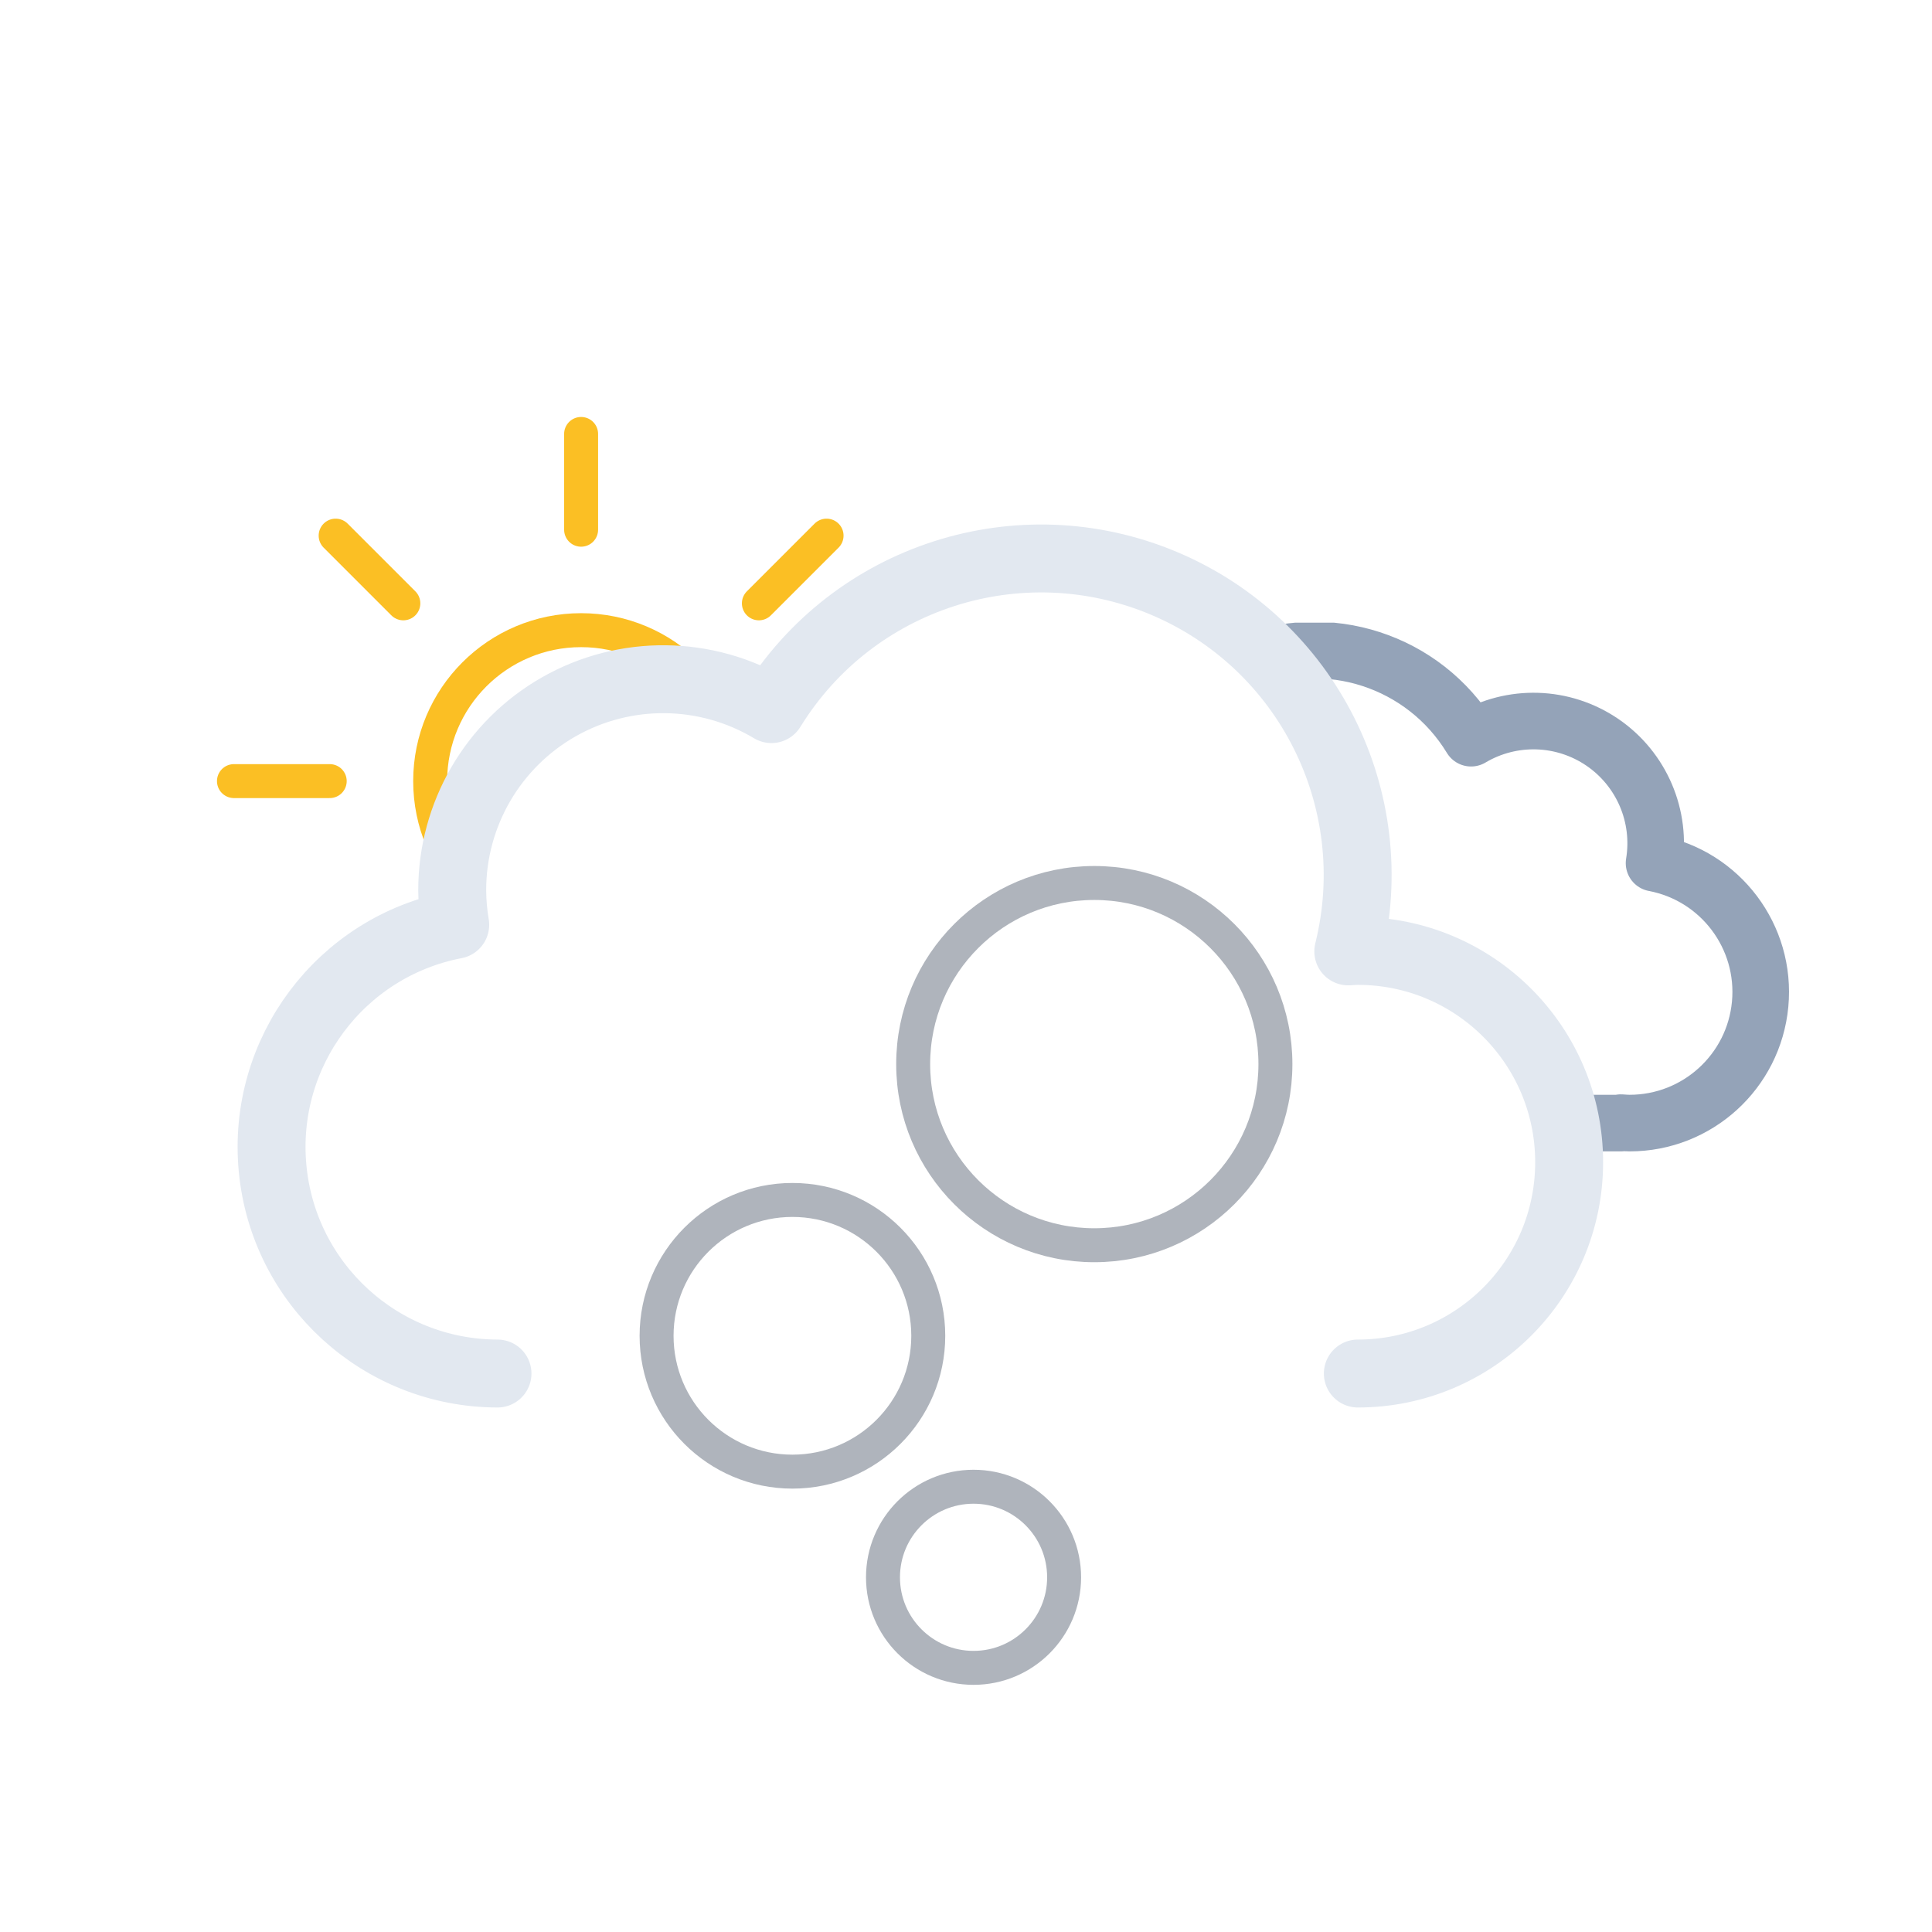
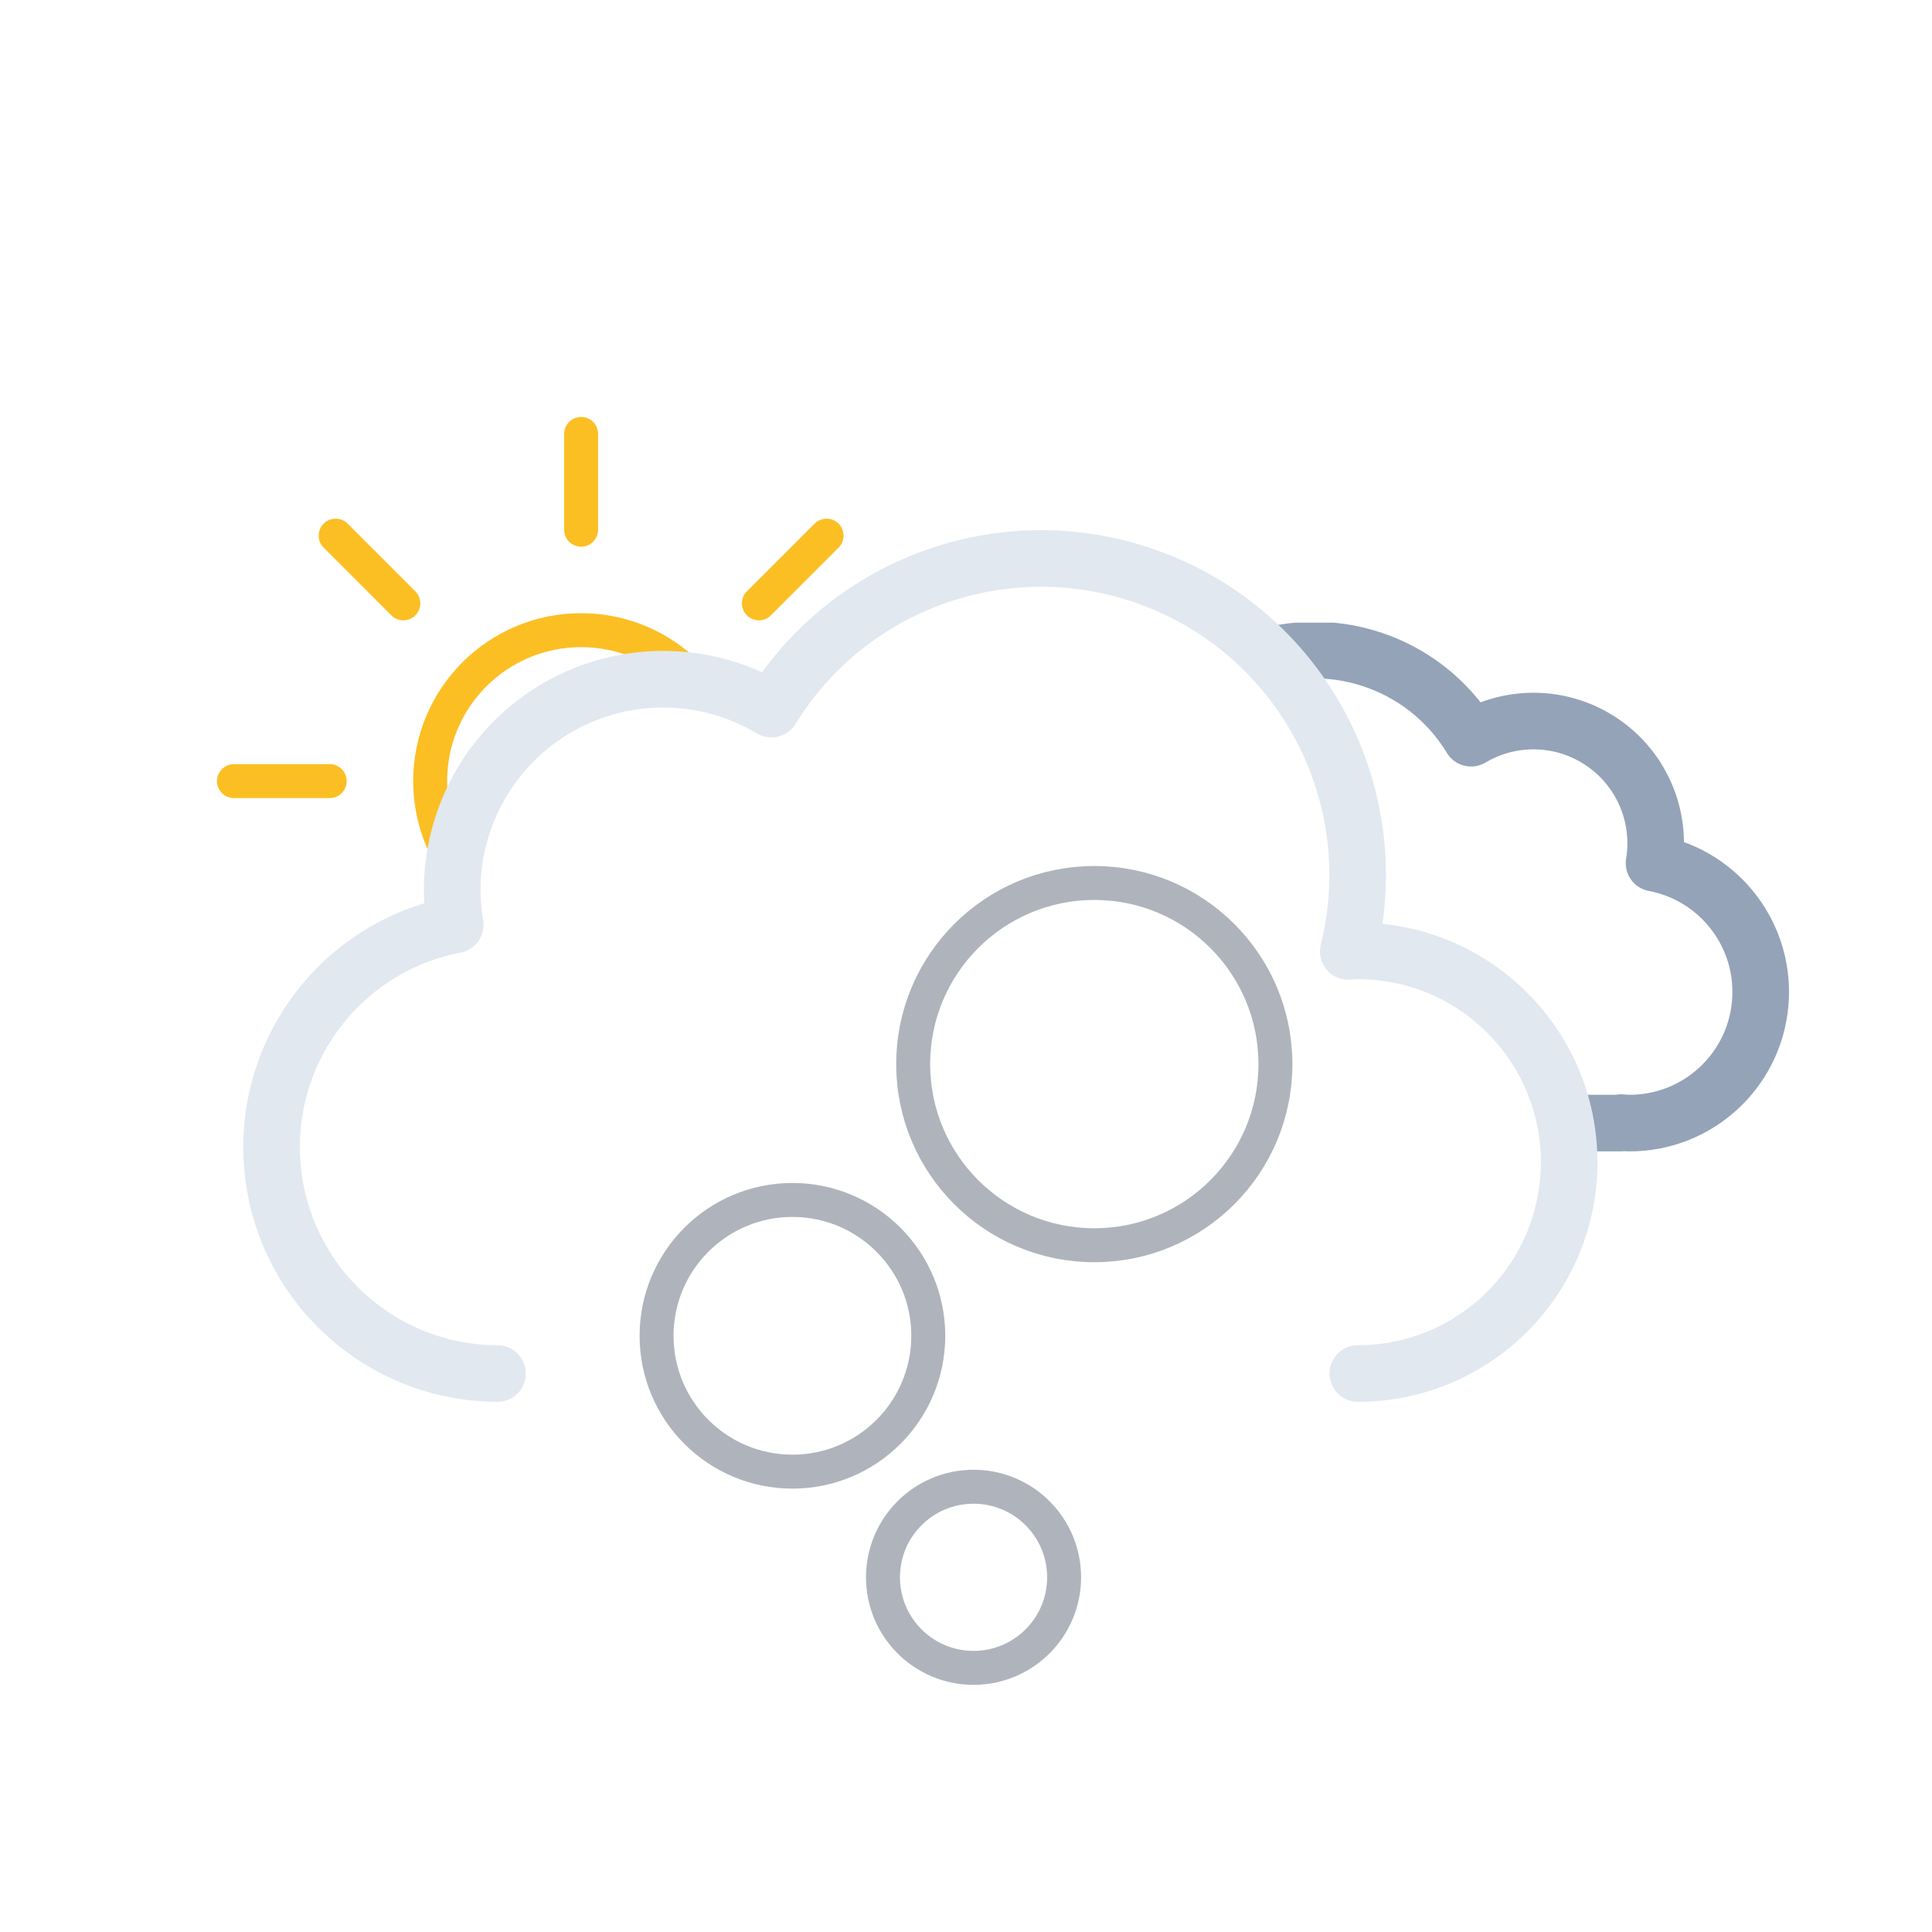
<svg xmlns="http://www.w3.org/2000/svg" xmlns:xlink="http://www.w3.org/1999/xlink" viewBox="0 0 512 512">
  <defs>
    <clipPath id="a">
-       <path d="M353,308a56,56,0,0,0-56-56c-.85,0-1.68.09-2.53.13A83.7,83.7,0,0,0,213,148V0H449.16V308Z" fill="none" />
+       <path d="M351.5,308a56,56,0,0,0-56-56c-.85,0-1.68.09-2.53.13A83.7,83.7,0,0,0,211.5,148V0H447.66V308Z" fill="none" />
    </clipPath>
    <clipPath id="b">
      <path d="M276,148a83.84,83.84,0,0,0-71.4,39.92A55.91,55.91,0,0,0,120,236a56.56,56.56,0,0,0,.8,9.08A60,60,0,0,0,72,304H0V0H276Z" fill="none" />
    </clipPath>
    <symbol id="d" viewBox="0 0 193 193">
      <circle cx="96.5" cy="96.5" r="40" fill="none" stroke="#fbbf24" stroke-miterlimit="10" stroke-width="9" />
      <path d="M96.5,29.88V4.5m0,184V163.12M143.61,49.39l17.94-17.94M31.45,161.55l17.94-17.94m0-94.22L31.45,31.45m130.1,130.1-17.94-17.94M4.5,96.5H29.88m158.62,0H163.12" fill="none" stroke="#fbbf24" stroke-linecap="round" stroke-miterlimit="10" stroke-width="9" />
    </symbol>
    <symbol id="f" viewBox="0 0 214.26 140.12">
      <path d="M7.5,100.18a32.44,32.44,0,0,0,32.44,32.44H169.69v-.12c.77.05,1.53.12,2.31.12a34.75,34.75,0,0,0,6.49-68.89A32.38,32.38,0,0,0,130,30.62,48.58,48.58,0,0,0,41.4,67.81c-.49,0-1-.07-1.46-.07A32.44,32.44,0,0,0,7.5,100.18Z" fill="none" stroke="#94a3b8" stroke-linejoin="round" stroke-width="15" />
    </symbol>
-     <symbol id="g" viewBox="0 0 362 234">
-       <path d="M297,225a56,56,0,0,0,0-112c-.85,0-1.68.09-2.53.13A83.9,83.9,0,0,0,141.6,48.92,55.91,55.91,0,0,0,57,97a56.56,56.56,0,0,0,.8,9.08A60,60,0,0,0,69,225" fill="none" stroke="#e2e8f0" stroke-linecap="round" stroke-linejoin="round" stroke-width="18" />
+     <symbol id="g" viewBox="0 0 359 231">
+       <path d="M295.5,223.5a56,56,0,0,0,0-112c-.85,0-1.68.09-2.53.13A83.9,83.9,0,0,0,140.1,47.42,55.91,55.91,0,0,0,55.5,95.5a56.56,56.56,0,0,0,.8,9.08A60,60,0,0,0,67.5,223.5" fill="none" stroke="#e2e8f0" stroke-linecap="round" stroke-linejoin="round" stroke-width="15" />
    </symbol>
-     <symbol id="e" viewBox="0 0 449.16 373">
+     <symbol id="e" viewBox="0 0 447.66 371.5">
      <g clip-path="url(#a)">
-         <use width="214.26" height="140.12" transform="translate(197.01 165.01)" xlink:href="#f" />
+         <use width="214.26" height="140.12" transform="translate(195.51 165.01)" xlink:href="#f" />
      </g>
-       <use width="362" height="234" transform="translate(0 139)" xlink:href="#g" />
+       <use width="359" height="231" transform="translate(0 140.5)" xlink:href="#g" />
    </symbol>
-     <symbol id="c" viewBox="0 0 512 373">
+     <symbol id="c" viewBox="0 0 512 371.5">
      <g clip-path="url(#b)">
        <use width="193" height="193" transform="translate(57.5 110.5)" xlink:href="#d" />
      </g>
-       <use width="449.16" height="373" transform="translate(62.84)" xlink:href="#e" />
+       <use width="447.66" height="371.5" transform="translate(64.34)" xlink:href="#e" />
    </symbol>
    <symbol id="h" viewBox="0 0 173 217">
      <circle cx="88.5" cy="188.5" r="24" fill="none" stroke="#afb4bc" stroke-miterlimit="10" stroke-width="9" />
      <circle cx="40.5" cy="124.5" r="36" fill="none" stroke="#afb4bc" stroke-miterlimit="10" stroke-width="9" />
      <circle cx="120.5" cy="52.5" r="48" fill="none" stroke="#afb4bc" stroke-miterlimit="10" stroke-width="9" />
    </symbol>
  </defs>
-   <use width="512" height="373" xlink:href="#c" />
+   <use width="512" height="371.5" xlink:href="#c" />
  <use width="173" height="217" transform="translate(169.5 229.5)" xlink:href="#h" />
</svg>
